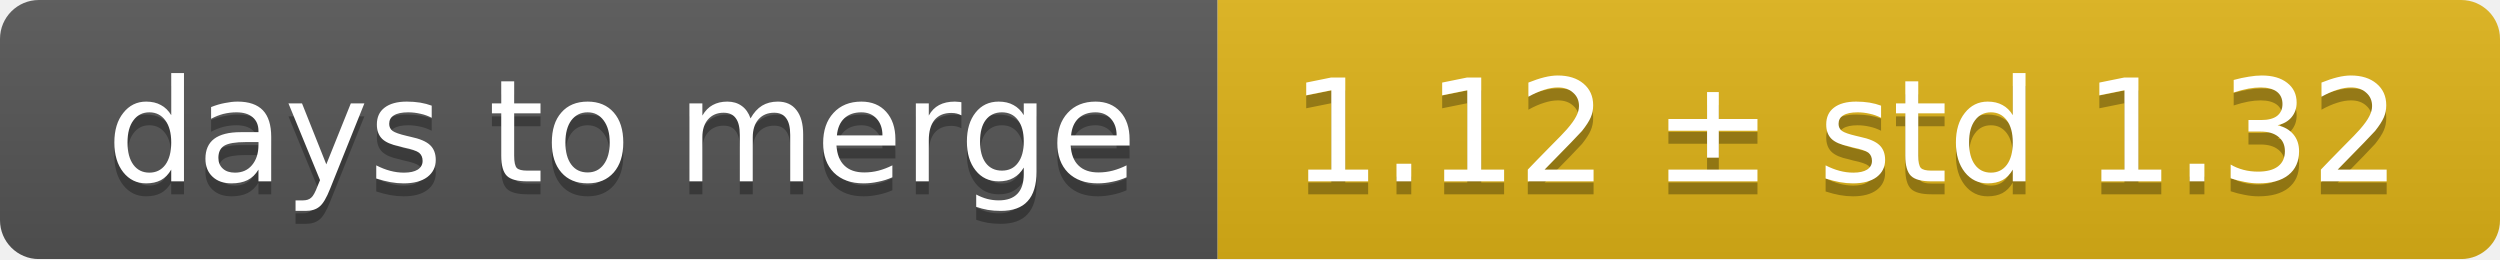
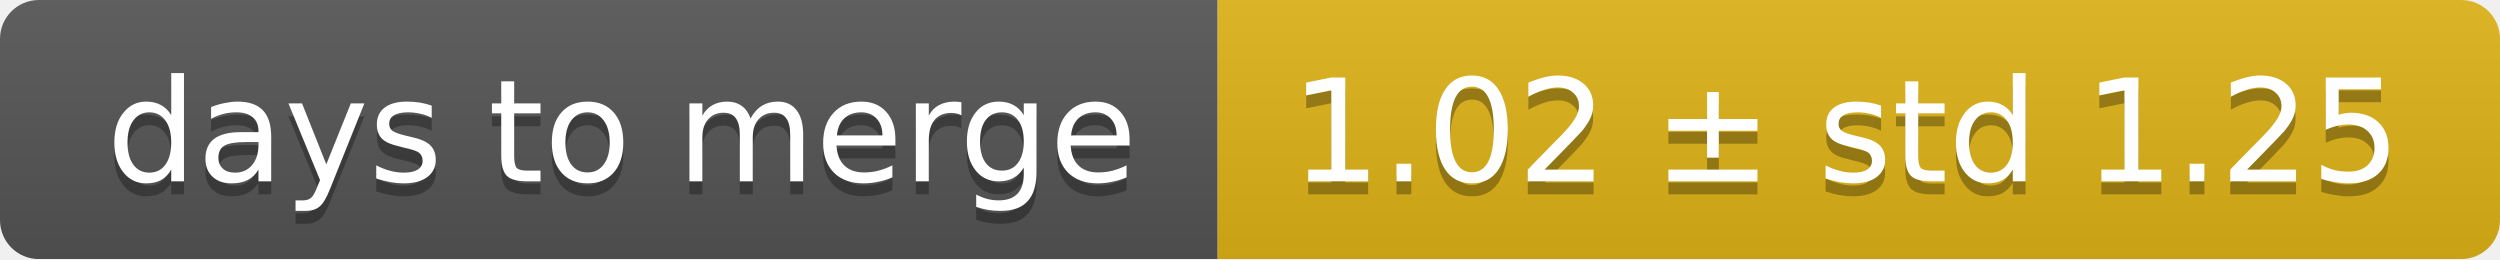
<svg xmlns="http://www.w3.org/2000/svg" width="193" height="20">
  <linearGradient id="smooth" x2="0" y2="100%">
    <stop offset="0" stop-color="#bbb" stop-opacity=".1" />
    <stop offset="1" stop-opacity=".1" />
  </linearGradient>
  <mask id="round">
    <rect width="193" height="20" rx="3" fill="#fff" />
  </mask>
  <g mask="url(#round)">
    <rect width="94" height="20" fill="#555" />
    <rect x="94" width="99" height="20" fill="#dfb317" />
    <rect width="193" height="20" fill="url(#smooth)" />
  </g>
  <g fill="#fff" text-anchor="middle" font-family="DejaVu Sans,Verdana,Geneva,sans-serif" font-size="11">
    <text x="48" y="15" fill="#010101" fill-opacity=".3">days to merge</text>
    <text x="48" y="14">days to merge</text>
-     <text x="142.5" y="15" fill="#010101" fill-opacity=".3">1.12 ± std 1.32</text>
-     <text x="142.5" y="14">1.12 ± std 1.32</text>
+     <text x="142.5" y="15" fill="#010101" fill-opacity=".3">1.02 ± std 1.25</text>
+     <text x="142.5" y="14">1.02 ± std 1.25</text>
  </g>
</svg>
